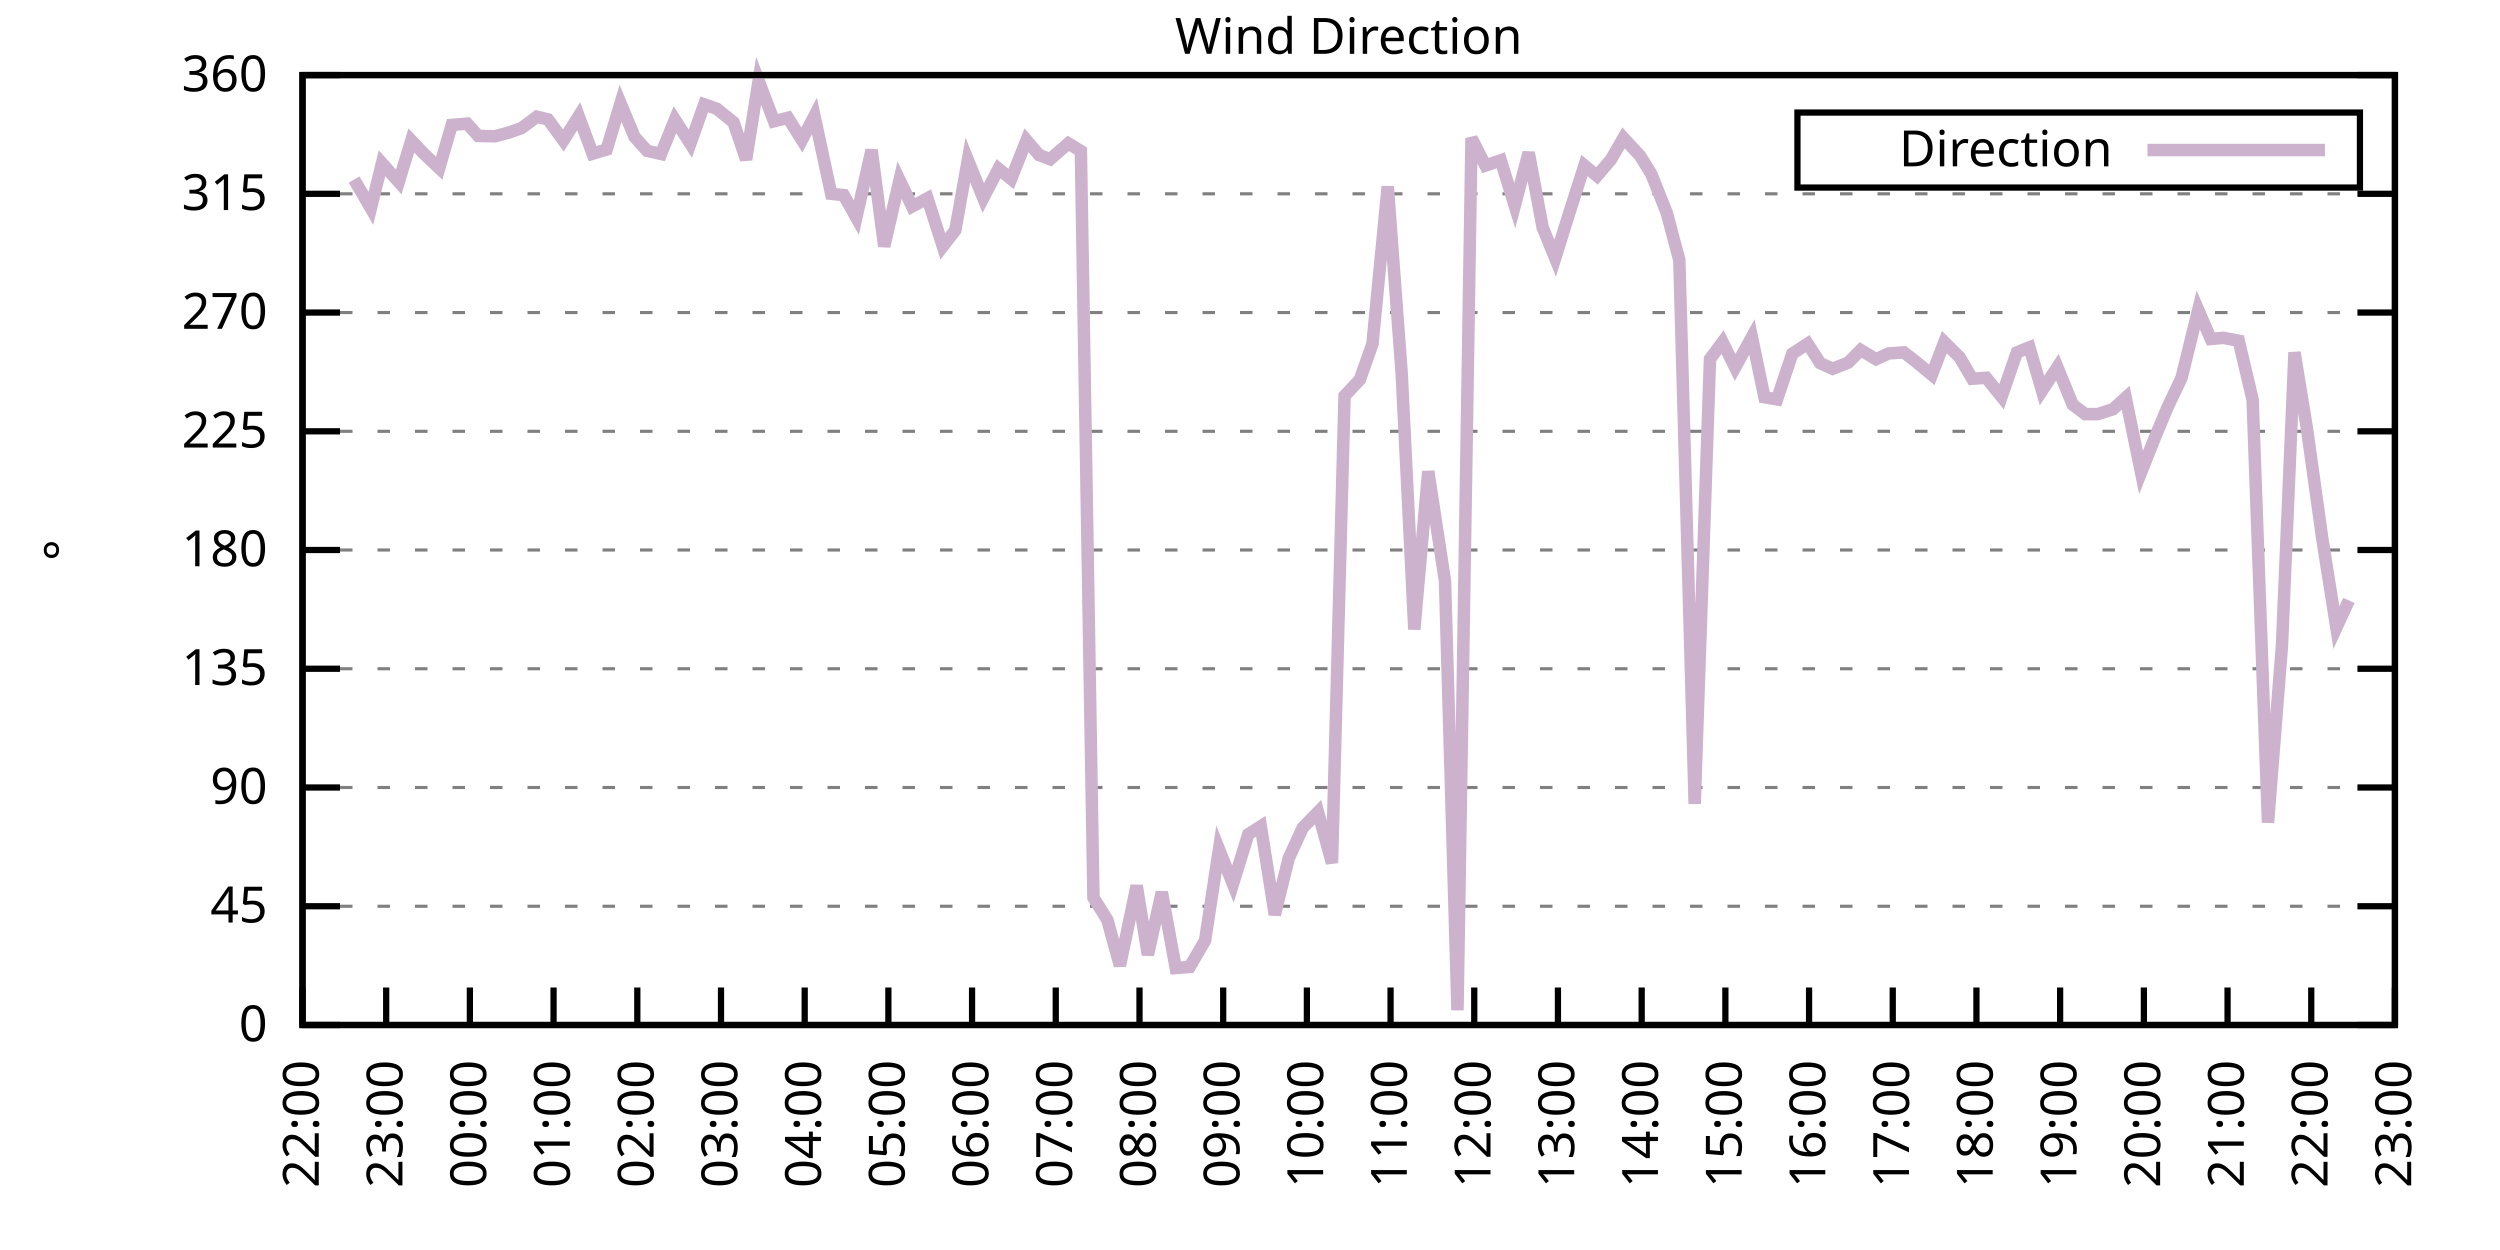
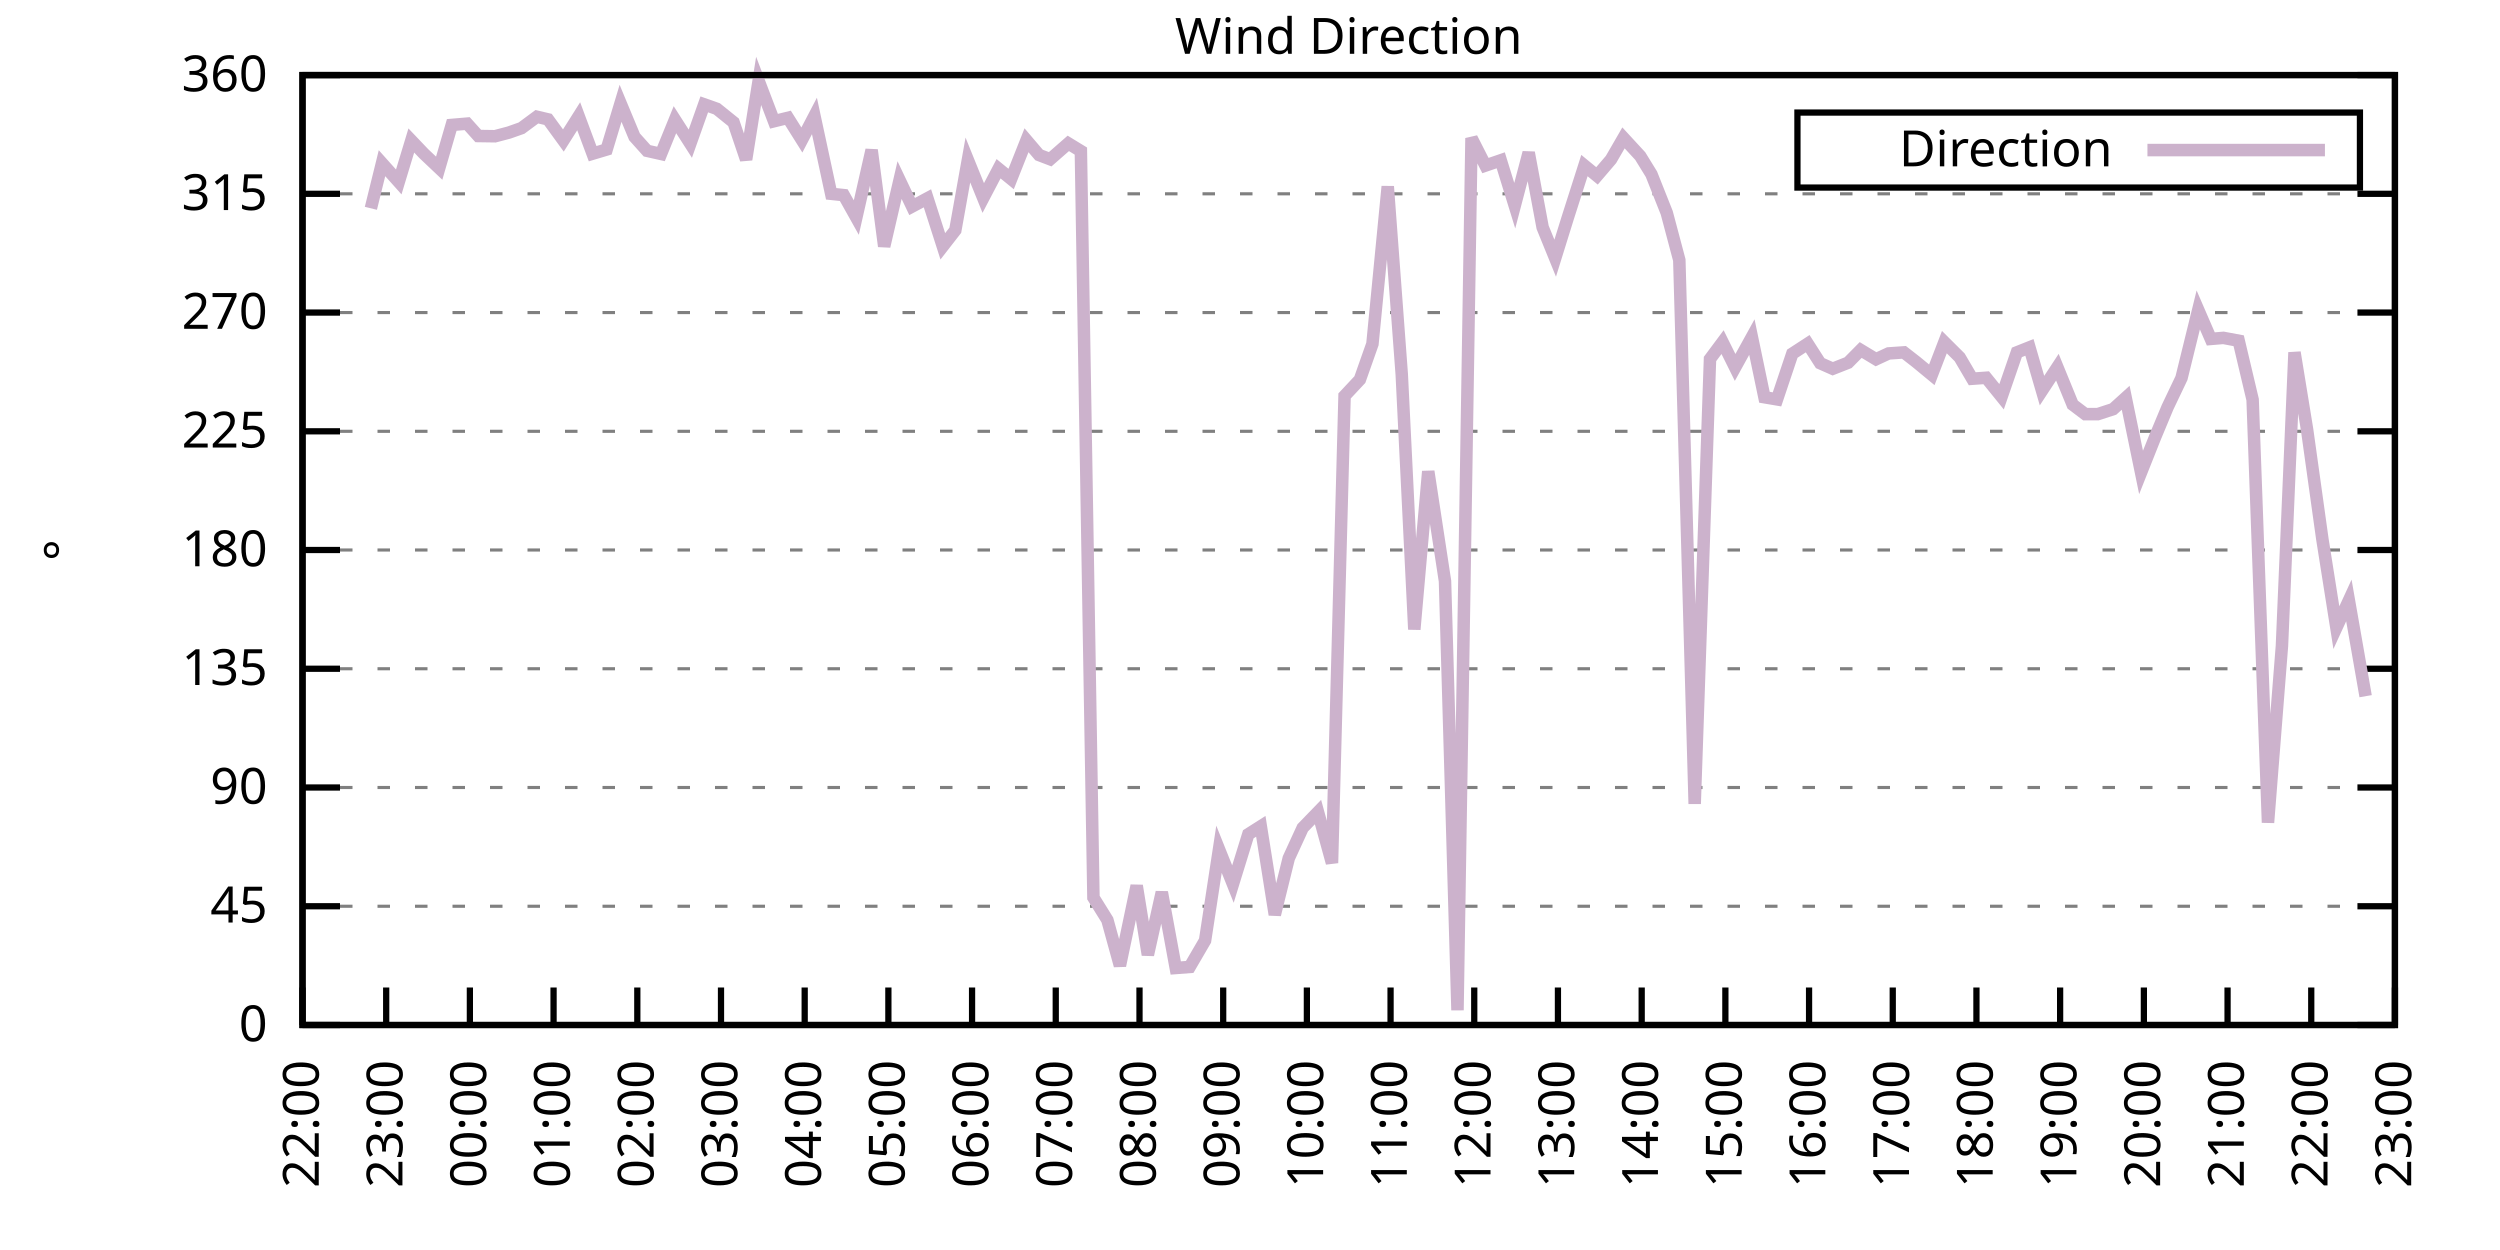
<svg xmlns="http://www.w3.org/2000/svg" xmlns:xlink="http://www.w3.org/1999/xlink" width="400" height="200" viewBox="0 0 400 200">
  <g id="gnuplot_canvas">
    <rect x="0" y="0" width="400" height="200" fill="none" />
    <defs>
      <circle id="gpDot" r="0.5" stroke-width="0.5" stroke="currentColor" />
      <path id="gpPt0" stroke-width="0.333" stroke="currentColor" d="M-1,0 h2 M0,-1 v2" />
      <path id="gpPt1" stroke-width="0.333" stroke="currentColor" d="M-1,-1 L1,1 M1,-1 L-1,1" />
      <path id="gpPt2" stroke-width="0.333" stroke="currentColor" d="M-1,0 L1,0 M0,-1 L0,1 M-1,-1 L1,1 M-1,1 L1,-1" />
      <rect id="gpPt3" stroke-width="0.333" stroke="currentColor" x="-1" y="-1" width="2" height="2" />
      <rect id="gpPt4" stroke-width="0.333" stroke="currentColor" fill="currentColor" x="-1" y="-1" width="2" height="2" />
      <circle id="gpPt5" stroke-width="0.333" stroke="currentColor" cx="0" cy="0" r="1" />
      <use xlink:href="#gpPt5" id="gpPt6" fill="currentColor" stroke="none" />
      <path id="gpPt7" stroke-width="0.333" stroke="currentColor" d="M0,-1.33 L-1.33,0.67 L1.33,0.67 z" />
      <use xlink:href="#gpPt7" id="gpPt8" fill="currentColor" stroke="none" />
      <use xlink:href="#gpPt7" id="gpPt9" stroke="currentColor" transform="rotate(180)" />
      <use xlink:href="#gpPt9" id="gpPt10" fill="currentColor" stroke="none" />
      <use xlink:href="#gpPt3" id="gpPt11" stroke="currentColor" transform="rotate(45)" />
      <use xlink:href="#gpPt11" id="gpPt12" fill="currentColor" stroke="none" />
      <path id="gpPt13" stroke-width="0.333" stroke="currentColor" d="M0,1.330 L1.265,0.411 L0.782,-1.067 L-0.782,-1.076 L-1.265,0.411 z" />
      <use xlink:href="#gpPt13" id="gpPt14" fill="currentColor" stroke="none" />
      <filter id="textbox" filterUnits="objectBoundingBox" x="0" y="0" height="1" width="1">
        <feFlood flood-color="white" flood-opacity="1" result="bgnd" />
        <feComposite in="SourceGraphic" in2="bgnd" operator="atop" />
      </filter>
      <filter id="greybox" filterUnits="objectBoundingBox" x="0" y="0" height="1" width="1">
        <feFlood flood-color="lightgrey" flood-opacity="1" result="grey" />
        <feComposite in="SourceGraphic" in2="grey" operator="atop" />
      </filter>
    </defs>
    <g fill="none" color="white" stroke="currentColor" stroke-width="1.00" stroke-linecap="butt" stroke-linejoin="miter">
</g>
    <g fill="none" color="black" stroke="currentColor" stroke-width="1.00" stroke-linecap="butt" stroke-linejoin="miter">
      <g stroke="none" shape-rendering="crispEdges">
        <polygon fill="rgb(255, 255, 255)" points="48.40,164.00 383.18,164.00 383.18,12.02 48.40,12.02 " />
      </g>
    </g>
    <g fill="none" color="black" stroke="currentColor" stroke-width="1.00" stroke-linecap="butt" stroke-linejoin="miter">
</g>
    <g fill="none" color="black" stroke="black" stroke-width="0.50" stroke-linecap="butt" stroke-linejoin="miter">
</g>
    <g fill="none" color="gray" stroke="currentColor" stroke-width="0.50" stroke-linecap="butt" stroke-linejoin="miter">
      <path stroke="gray" stroke-dasharray="2,4" class="gridline" d="M48.40,164.00 L383.19,164.00  " />
    </g>
    <g fill="none" color="gray" stroke="gray" stroke-width="1.00" stroke-linecap="butt" stroke-linejoin="miter">
</g>
    <g fill="none" color="black" stroke="currentColor" stroke-width="1.00" stroke-linecap="butt" stroke-linejoin="miter">
      <path stroke="black" d="M48.40,164.00 L54.40,164.00 M383.19,164.00 L377.19,164.00  " />
      <g transform="translate(42.80,166.60)" stroke="none" fill="black" font-family="Sans" font-size="8.00" text-anchor="end">
        <text>
          <tspan font-family="Sans"> 0</tspan>
        </text>
      </g>
    </g>
    <g fill="none" color="black" stroke="currentColor" stroke-width="1.00" stroke-linecap="butt" stroke-linejoin="miter">
</g>
    <g fill="none" color="black" stroke="black" stroke-width="0.50" stroke-linecap="butt" stroke-linejoin="miter">
</g>
    <g fill="none" color="gray" stroke="currentColor" stroke-width="0.50" stroke-linecap="butt" stroke-linejoin="miter">
      <path stroke="gray" stroke-dasharray="2,4" class="gridline" d="M48.40,145.00 L383.19,145.00  " />
    </g>
    <g fill="none" color="gray" stroke="gray" stroke-width="1.00" stroke-linecap="butt" stroke-linejoin="miter">
</g>
    <g fill="none" color="black" stroke="currentColor" stroke-width="1.00" stroke-linecap="butt" stroke-linejoin="miter">
      <path stroke="black" d="M48.40,145.00 L54.40,145.00 M383.19,145.00 L377.19,145.00  " />
      <g transform="translate(42.80,147.60)" stroke="none" fill="black" font-family="Sans" font-size="8.00" text-anchor="end">
        <text>
          <tspan font-family="Sans"> 45</tspan>
        </text>
      </g>
    </g>
    <g fill="none" color="black" stroke="currentColor" stroke-width="1.00" stroke-linecap="butt" stroke-linejoin="miter">
</g>
    <g fill="none" color="black" stroke="black" stroke-width="0.50" stroke-linecap="butt" stroke-linejoin="miter">
</g>
    <g fill="none" color="gray" stroke="currentColor" stroke-width="0.50" stroke-linecap="butt" stroke-linejoin="miter">
      <path stroke="gray" stroke-dasharray="2,4" class="gridline" d="M48.40,126.00 L383.19,126.00  " />
    </g>
    <g fill="none" color="gray" stroke="gray" stroke-width="1.00" stroke-linecap="butt" stroke-linejoin="miter">
</g>
    <g fill="none" color="black" stroke="currentColor" stroke-width="1.00" stroke-linecap="butt" stroke-linejoin="miter">
      <path stroke="black" d="M48.40,126.00 L54.40,126.00 M383.19,126.00 L377.19,126.00  " />
      <g transform="translate(42.80,128.60)" stroke="none" fill="black" font-family="Sans" font-size="8.00" text-anchor="end">
        <text>
          <tspan font-family="Sans"> 90</tspan>
        </text>
      </g>
    </g>
    <g fill="none" color="black" stroke="currentColor" stroke-width="1.00" stroke-linecap="butt" stroke-linejoin="miter">
</g>
    <g fill="none" color="black" stroke="black" stroke-width="0.50" stroke-linecap="butt" stroke-linejoin="miter">
</g>
    <g fill="none" color="gray" stroke="currentColor" stroke-width="0.50" stroke-linecap="butt" stroke-linejoin="miter">
      <path stroke="gray" stroke-dasharray="2,4" class="gridline" d="M48.40,107.00 L383.19,107.00  " />
    </g>
    <g fill="none" color="gray" stroke="gray" stroke-width="1.00" stroke-linecap="butt" stroke-linejoin="miter">
</g>
    <g fill="none" color="black" stroke="currentColor" stroke-width="1.00" stroke-linecap="butt" stroke-linejoin="miter">
      <path stroke="black" d="M48.40,107.00 L54.40,107.00 M383.19,107.00 L377.19,107.00  " />
      <g transform="translate(42.80,109.60)" stroke="none" fill="black" font-family="Sans" font-size="8.00" text-anchor="end">
        <text>
          <tspan font-family="Sans"> 135</tspan>
        </text>
      </g>
    </g>
    <g fill="none" color="black" stroke="currentColor" stroke-width="1.00" stroke-linecap="butt" stroke-linejoin="miter">
</g>
    <g fill="none" color="black" stroke="black" stroke-width="0.50" stroke-linecap="butt" stroke-linejoin="miter">
</g>
    <g fill="none" color="gray" stroke="currentColor" stroke-width="0.50" stroke-linecap="butt" stroke-linejoin="miter">
      <path stroke="gray" stroke-dasharray="2,4" class="gridline" d="M48.40,88.00 L383.19,88.00  " />
    </g>
    <g fill="none" color="gray" stroke="gray" stroke-width="1.00" stroke-linecap="butt" stroke-linejoin="miter">
</g>
    <g fill="none" color="black" stroke="currentColor" stroke-width="1.00" stroke-linecap="butt" stroke-linejoin="miter">
      <path stroke="black" d="M48.40,88.00 L54.40,88.00 M383.19,88.00 L377.19,88.00  " />
      <g transform="translate(42.80,90.60)" stroke="none" fill="black" font-family="Sans" font-size="8.00" text-anchor="end">
        <text>
          <tspan font-family="Sans"> 180</tspan>
        </text>
      </g>
    </g>
    <g fill="none" color="black" stroke="currentColor" stroke-width="1.00" stroke-linecap="butt" stroke-linejoin="miter">
</g>
    <g fill="none" color="black" stroke="black" stroke-width="0.50" stroke-linecap="butt" stroke-linejoin="miter">
</g>
    <g fill="none" color="gray" stroke="currentColor" stroke-width="0.50" stroke-linecap="butt" stroke-linejoin="miter">
      <path stroke="gray" stroke-dasharray="2,4" class="gridline" d="M48.40,69.01 L383.19,69.01  " />
    </g>
    <g fill="none" color="gray" stroke="gray" stroke-width="1.00" stroke-linecap="butt" stroke-linejoin="miter">
</g>
    <g fill="none" color="black" stroke="currentColor" stroke-width="1.00" stroke-linecap="butt" stroke-linejoin="miter">
      <path stroke="black" d="M48.40,69.01 L54.40,69.01 M383.19,69.01 L377.19,69.01  " />
      <g transform="translate(42.80,71.61)" stroke="none" fill="black" font-family="Sans" font-size="8.00" text-anchor="end">
        <text>
          <tspan font-family="Sans"> 225</tspan>
        </text>
      </g>
    </g>
    <g fill="none" color="black" stroke="currentColor" stroke-width="1.00" stroke-linecap="butt" stroke-linejoin="miter">
</g>
    <g fill="none" color="black" stroke="black" stroke-width="0.50" stroke-linecap="butt" stroke-linejoin="miter">
</g>
    <g fill="none" color="gray" stroke="currentColor" stroke-width="0.50" stroke-linecap="butt" stroke-linejoin="miter">
      <path stroke="gray" stroke-dasharray="2,4" class="gridline" d="M48.40,50.01 L383.19,50.01  " />
    </g>
    <g fill="none" color="gray" stroke="gray" stroke-width="1.00" stroke-linecap="butt" stroke-linejoin="miter">
</g>
    <g fill="none" color="black" stroke="currentColor" stroke-width="1.00" stroke-linecap="butt" stroke-linejoin="miter">
      <path stroke="black" d="M48.40,50.01 L54.40,50.01 M383.19,50.01 L377.19,50.01  " />
      <g transform="translate(42.80,52.61)" stroke="none" fill="black" font-family="Sans" font-size="8.00" text-anchor="end">
        <text>
          <tspan font-family="Sans"> 270</tspan>
        </text>
      </g>
    </g>
    <g fill="none" color="black" stroke="currentColor" stroke-width="1.00" stroke-linecap="butt" stroke-linejoin="miter">
</g>
    <g fill="none" color="black" stroke="black" stroke-width="0.50" stroke-linecap="butt" stroke-linejoin="miter">
</g>
    <g fill="none" color="gray" stroke="currentColor" stroke-width="0.50" stroke-linecap="butt" stroke-linejoin="miter">
      <path stroke="gray" stroke-dasharray="2,4" class="gridline" d="M48.40,31.01 L383.19,31.01  " />
    </g>
    <g fill="none" color="gray" stroke="gray" stroke-width="1.00" stroke-linecap="butt" stroke-linejoin="miter">
</g>
    <g fill="none" color="black" stroke="currentColor" stroke-width="1.00" stroke-linecap="butt" stroke-linejoin="miter">
      <path stroke="black" d="M48.40,31.01 L54.40,31.01 M383.19,31.01 L377.19,31.01  " />
      <g transform="translate(42.80,33.61)" stroke="none" fill="black" font-family="Sans" font-size="8.00" text-anchor="end">
        <text>
          <tspan font-family="Sans"> 315</tspan>
        </text>
      </g>
    </g>
    <g fill="none" color="black" stroke="currentColor" stroke-width="1.00" stroke-linecap="butt" stroke-linejoin="miter">
</g>
    <g fill="none" color="black" stroke="black" stroke-width="0.50" stroke-linecap="butt" stroke-linejoin="miter">
</g>
    <g fill="none" color="gray" stroke="currentColor" stroke-width="0.50" stroke-linecap="butt" stroke-linejoin="miter">
      <path stroke="gray" stroke-dasharray="2,4" class="gridline" d="M48.40,12.01 L383.19,12.01  " />
    </g>
    <g fill="none" color="gray" stroke="gray" stroke-width="1.00" stroke-linecap="butt" stroke-linejoin="miter">
</g>
    <g fill="none" color="black" stroke="currentColor" stroke-width="1.00" stroke-linecap="butt" stroke-linejoin="miter">
      <path stroke="black" d="M48.40,12.01 L54.40,12.01 M383.19,12.01 L377.19,12.01  " />
      <g transform="translate(42.80,14.61)" stroke="none" fill="black" font-family="Sans" font-size="8.00" text-anchor="end">
        <text>
          <tspan font-family="Sans"> 360</tspan>
        </text>
      </g>
    </g>
    <g fill="none" color="black" stroke="currentColor" stroke-width="1.00" stroke-linecap="butt" stroke-linejoin="miter">
      <path stroke="black" d="M48.40,164.00 L48.40,158.00  " />
      <g transform="translate(51.00,169.60) rotate(270.00)" stroke="none" fill="black" font-family="Sans" font-size="8.00" text-anchor="end">
        <text>
          <tspan font-family="Sans">22:00</tspan>
        </text>
      </g>
    </g>
    <g fill="none" color="black" stroke="currentColor" stroke-width="1.00" stroke-linecap="butt" stroke-linejoin="miter">
      <path stroke="black" d="M61.79,164.00 L61.79,158.00  " />
      <g transform="translate(64.39,169.60) rotate(270.00)" stroke="none" fill="black" font-family="Sans" font-size="8.00" text-anchor="end">
        <text>
          <tspan font-family="Sans">23:00</tspan>
        </text>
      </g>
    </g>
    <g fill="none" color="black" stroke="currentColor" stroke-width="1.00" stroke-linecap="butt" stroke-linejoin="miter">
      <path stroke="black" d="M75.18,164.00 L75.18,158.00  " />
      <g transform="translate(77.78,169.60) rotate(270.00)" stroke="none" fill="black" font-family="Sans" font-size="8.00" text-anchor="end">
        <text>
          <tspan font-family="Sans">00:00</tspan>
        </text>
      </g>
    </g>
    <g fill="none" color="black" stroke="currentColor" stroke-width="1.00" stroke-linecap="butt" stroke-linejoin="miter">
      <path stroke="black" d="M88.57,164.00 L88.57,158.00  " />
      <g transform="translate(91.17,169.60) rotate(270.00)" stroke="none" fill="black" font-family="Sans" font-size="8.00" text-anchor="end">
        <text>
          <tspan font-family="Sans">01:00</tspan>
        </text>
      </g>
    </g>
    <g fill="none" color="black" stroke="currentColor" stroke-width="1.00" stroke-linecap="butt" stroke-linejoin="miter">
      <path stroke="black" d="M101.97,164.00 L101.97,158.00  " />
      <g transform="translate(104.57,169.60) rotate(270.00)" stroke="none" fill="black" font-family="Sans" font-size="8.00" text-anchor="end">
        <text>
          <tspan font-family="Sans">02:00</tspan>
        </text>
      </g>
    </g>
    <g fill="none" color="black" stroke="currentColor" stroke-width="1.00" stroke-linecap="butt" stroke-linejoin="miter">
      <path stroke="black" d="M115.36,164.00 L115.36,158.00  " />
      <g transform="translate(117.96,169.60) rotate(270.00)" stroke="none" fill="black" font-family="Sans" font-size="8.00" text-anchor="end">
        <text>
          <tspan font-family="Sans">03:00</tspan>
        </text>
      </g>
    </g>
    <g fill="none" color="black" stroke="currentColor" stroke-width="1.00" stroke-linecap="butt" stroke-linejoin="miter">
      <path stroke="black" d="M128.75,164.00 L128.75,158.00  " />
      <g transform="translate(131.35,169.60) rotate(270.00)" stroke="none" fill="black" font-family="Sans" font-size="8.00" text-anchor="end">
        <text>
          <tspan font-family="Sans">04:00</tspan>
        </text>
      </g>
    </g>
    <g fill="none" color="black" stroke="currentColor" stroke-width="1.00" stroke-linecap="butt" stroke-linejoin="miter">
      <path stroke="black" d="M142.14,164.00 L142.14,158.00  " />
      <g transform="translate(144.74,169.60) rotate(270.00)" stroke="none" fill="black" font-family="Sans" font-size="8.00" text-anchor="end">
        <text>
          <tspan font-family="Sans">05:00</tspan>
        </text>
      </g>
    </g>
    <g fill="none" color="black" stroke="currentColor" stroke-width="1.00" stroke-linecap="butt" stroke-linejoin="miter">
      <path stroke="black" d="M155.53,164.00 L155.53,158.00  " />
      <g transform="translate(158.13,169.60) rotate(270.00)" stroke="none" fill="black" font-family="Sans" font-size="8.00" text-anchor="end">
        <text>
          <tspan font-family="Sans">06:00</tspan>
        </text>
      </g>
    </g>
    <g fill="none" color="black" stroke="currentColor" stroke-width="1.00" stroke-linecap="butt" stroke-linejoin="miter">
      <path stroke="black" d="M168.92,164.00 L168.92,158.00  " />
      <g transform="translate(171.52,169.60) rotate(270.00)" stroke="none" fill="black" font-family="Sans" font-size="8.00" text-anchor="end">
        <text>
          <tspan font-family="Sans">07:00</tspan>
        </text>
      </g>
    </g>
    <g fill="none" color="black" stroke="currentColor" stroke-width="1.00" stroke-linecap="butt" stroke-linejoin="miter">
      <path stroke="black" d="M182.32,164.00 L182.32,158.00  " />
      <g transform="translate(184.92,169.60) rotate(270.00)" stroke="none" fill="black" font-family="Sans" font-size="8.00" text-anchor="end">
        <text>
          <tspan font-family="Sans">08:00</tspan>
        </text>
      </g>
    </g>
    <g fill="none" color="black" stroke="currentColor" stroke-width="1.00" stroke-linecap="butt" stroke-linejoin="miter">
      <path stroke="black" d="M195.71,164.00 L195.71,158.00  " />
      <g transform="translate(198.31,169.60) rotate(270.00)" stroke="none" fill="black" font-family="Sans" font-size="8.00" text-anchor="end">
        <text>
          <tspan font-family="Sans">09:00</tspan>
        </text>
      </g>
    </g>
    <g fill="none" color="black" stroke="currentColor" stroke-width="1.00" stroke-linecap="butt" stroke-linejoin="miter">
      <path stroke="black" d="M209.10,164.00 L209.10,158.00  " />
      <g transform="translate(211.70,169.60) rotate(270.00)" stroke="none" fill="black" font-family="Sans" font-size="8.00" text-anchor="end">
        <text>
          <tspan font-family="Sans">10:00</tspan>
        </text>
      </g>
    </g>
    <g fill="none" color="black" stroke="currentColor" stroke-width="1.00" stroke-linecap="butt" stroke-linejoin="miter">
      <path stroke="black" d="M222.49,164.00 L222.49,158.00  " />
      <g transform="translate(225.09,169.60) rotate(270.00)" stroke="none" fill="black" font-family="Sans" font-size="8.00" text-anchor="end">
        <text>
          <tspan font-family="Sans">11:00</tspan>
        </text>
      </g>
    </g>
    <g fill="none" color="black" stroke="currentColor" stroke-width="1.00" stroke-linecap="butt" stroke-linejoin="miter">
      <path stroke="black" d="M235.88,164.00 L235.88,158.00  " />
      <g transform="translate(238.48,169.60) rotate(270.00)" stroke="none" fill="black" font-family="Sans" font-size="8.00" text-anchor="end">
        <text>
          <tspan font-family="Sans">12:00</tspan>
        </text>
      </g>
    </g>
    <g fill="none" color="black" stroke="currentColor" stroke-width="1.00" stroke-linecap="butt" stroke-linejoin="miter">
      <path stroke="black" d="M249.27,164.00 L249.27,158.00  " />
      <g transform="translate(251.87,169.60) rotate(270.00)" stroke="none" fill="black" font-family="Sans" font-size="8.00" text-anchor="end">
        <text>
          <tspan font-family="Sans">13:00</tspan>
        </text>
      </g>
    </g>
    <g fill="none" color="black" stroke="currentColor" stroke-width="1.00" stroke-linecap="butt" stroke-linejoin="miter">
      <path stroke="black" d="M262.67,164.00 L262.67,158.00  " />
      <g transform="translate(265.27,169.60) rotate(270.00)" stroke="none" fill="black" font-family="Sans" font-size="8.00" text-anchor="end">
        <text>
          <tspan font-family="Sans">14:00</tspan>
        </text>
      </g>
    </g>
    <g fill="none" color="black" stroke="currentColor" stroke-width="1.00" stroke-linecap="butt" stroke-linejoin="miter">
      <path stroke="black" d="M276.06,164.00 L276.06,158.00  " />
      <g transform="translate(278.66,169.60) rotate(270.00)" stroke="none" fill="black" font-family="Sans" font-size="8.00" text-anchor="end">
        <text>
          <tspan font-family="Sans">15:00</tspan>
        </text>
      </g>
    </g>
    <g fill="none" color="black" stroke="currentColor" stroke-width="1.00" stroke-linecap="butt" stroke-linejoin="miter">
      <path stroke="black" d="M289.45,164.00 L289.45,158.00  " />
      <g transform="translate(292.05,169.60) rotate(270.00)" stroke="none" fill="black" font-family="Sans" font-size="8.00" text-anchor="end">
        <text>
          <tspan font-family="Sans">16:00</tspan>
        </text>
      </g>
    </g>
    <g fill="none" color="black" stroke="currentColor" stroke-width="1.00" stroke-linecap="butt" stroke-linejoin="miter">
      <path stroke="black" d="M302.84,164.00 L302.84,158.00  " />
      <g transform="translate(305.44,169.60) rotate(270.00)" stroke="none" fill="black" font-family="Sans" font-size="8.00" text-anchor="end">
        <text>
          <tspan font-family="Sans">17:00</tspan>
        </text>
      </g>
    </g>
    <g fill="none" color="black" stroke="currentColor" stroke-width="1.00" stroke-linecap="butt" stroke-linejoin="miter">
      <path stroke="black" d="M316.23,164.00 L316.23,158.00  " />
      <g transform="translate(318.83,169.60) rotate(270.00)" stroke="none" fill="black" font-family="Sans" font-size="8.00" text-anchor="end">
        <text>
          <tspan font-family="Sans">18:00</tspan>
        </text>
      </g>
    </g>
    <g fill="none" color="black" stroke="currentColor" stroke-width="1.00" stroke-linecap="butt" stroke-linejoin="miter">
      <path stroke="black" d="M329.62,164.00 L329.62,158.00  " />
      <g transform="translate(332.22,169.60) rotate(270.00)" stroke="none" fill="black" font-family="Sans" font-size="8.00" text-anchor="end">
        <text>
          <tspan font-family="Sans">19:00</tspan>
        </text>
      </g>
    </g>
    <g fill="none" color="black" stroke="currentColor" stroke-width="1.00" stroke-linecap="butt" stroke-linejoin="miter">
      <path stroke="black" d="M343.02,164.00 L343.02,158.00  " />
      <g transform="translate(345.62,169.60) rotate(270.00)" stroke="none" fill="black" font-family="Sans" font-size="8.00" text-anchor="end">
        <text>
          <tspan font-family="Sans">20:00</tspan>
        </text>
      </g>
    </g>
    <g fill="none" color="black" stroke="currentColor" stroke-width="1.00" stroke-linecap="butt" stroke-linejoin="miter">
      <path stroke="black" d="M356.41,164.00 L356.41,158.00  " />
      <g transform="translate(359.01,169.60) rotate(270.00)" stroke="none" fill="black" font-family="Sans" font-size="8.00" text-anchor="end">
        <text>
          <tspan font-family="Sans">21:00</tspan>
        </text>
      </g>
    </g>
    <g fill="none" color="black" stroke="currentColor" stroke-width="1.00" stroke-linecap="butt" stroke-linejoin="miter">
      <path stroke="black" d="M369.80,164.00 L369.80,158.00  " />
      <g transform="translate(372.40,169.60) rotate(270.00)" stroke="none" fill="black" font-family="Sans" font-size="8.00" text-anchor="end">
        <text>
          <tspan font-family="Sans">22:00</tspan>
        </text>
      </g>
    </g>
    <g fill="none" color="black" stroke="currentColor" stroke-width="1.00" stroke-linecap="butt" stroke-linejoin="miter">
      <path stroke="black" d="M383.19,164.00 L383.19,158.00  " />
      <g transform="translate(385.79,169.60) rotate(270.00)" stroke="none" fill="black" font-family="Sans" font-size="8.00" text-anchor="end">
        <text>
          <tspan font-family="Sans">23:00</tspan>
        </text>
      </g>
    </g>
    <g fill="none" color="black" stroke="currentColor" stroke-width="1.00" stroke-linecap="butt" stroke-linejoin="miter">
</g>
    <g fill="none" color="black" stroke="currentColor" stroke-width="1.00" stroke-linecap="butt" stroke-linejoin="miter">
      <path stroke="black" d="M48.40,12.01 L48.40,164.00 L383.19,164.00 L383.19,12.01 L48.40,12.01 Z  " />
    </g>
    <g fill="none" color="black" stroke="currentColor" stroke-width="1.00" stroke-linecap="butt" stroke-linejoin="miter">
</g>
    <g fill="none" color="black" stroke="currentColor" stroke-width="1.00" stroke-linecap="butt" stroke-linejoin="miter">
      <path stroke="black" d="M287.59,30.01 L287.59,18.01 L377.59,18.01 L377.59,30.01 L287.59,30.01 Z  " />
    </g>
    <g id="Wind_direction_plot_1">
      <g fill="none" color="white" stroke="black" stroke-width="2.00" stroke-linecap="butt" stroke-linejoin="miter">
</g>
      <g fill="none" color="black" stroke="currentColor" stroke-width="2.00" stroke-linecap="butt" stroke-linejoin="miter">
        <g transform="translate(337.99,26.61)" stroke="none" fill="black" font-family="Sans" font-size="8.00" text-anchor="end">
          <text>
            <tspan font-family="Sans">Direction</tspan>
          </text>
        </g>
      </g>
      <g fill="none" color="black" stroke="currentColor" stroke-width="2.00" stroke-linecap="butt" stroke-linejoin="miter">
-         <path stroke="rgb(204, 178, 204)" d="M343.59,24.01 L371.99,24.01 M56.66,28.73 L59.34,33.33 L61.12,26.11 L63.80,29.11 L65.81,22.48 L67.82,24.59   L70.27,26.91 L72.28,19.99 L74.74,19.78 L76.52,21.76 L79.20,21.80 L81.43,21.21 L83.44,20.50 L85.90,18.68   L87.68,19.10 L90.14,22.48 L92.59,18.60 L94.82,24.59 L97.06,23.92 L99.29,16.53 L101.52,21.89 L103.53,24.13   L105.76,24.63 L107.99,19.15 L110.45,22.99 L112.68,16.70 L114.69,17.41 L117.37,19.57 L119.38,25.52 L121.38,12.94   L123.84,19.40 L126.07,18.85 L128.30,22.40 L130.31,18.55 L132.99,31.01 L135.00,31.22 L137.01,34.81 L139.46,24.00   L141.47,39.41 L143.93,28.81 L145.94,33.04 L148.39,31.73 L150.85,39.41 L152.85,36.84 L154.86,25.60 L157.32,31.68   L159.77,27.00 L161.78,28.64 L164.24,22.44 L166.25,24.80 L168.03,25.48 L170.93,22.94 L172.94,24.17 L174.95,143.61   L177.18,147.20 L179.19,154.50 L181.87,141.71 L183.66,152.77 L185.89,142.76 L188.12,154.88 L190.35,154.71 L192.81,150.49   L195.04,135.88 L197.27,141.45 L199.73,133.48 L201.73,132.21 L203.97,146.35 L206.20,137.32 L208.43,132.46 L210.88,129.93   L213.12,138.08 L215.13,63.35 L217.58,60.73 L219.59,55.03 L222.04,29.83 L224.28,59.89 L226.29,100.71 L228.52,75.42   L231.20,92.99 L233.20,161.64 L235.44,22.10 L237.67,26.49 L240.12,25.65 L242.36,32.91 L244.59,24.42 L246.82,36.37   L248.83,41.31 L250.84,34.85 L253.51,26.49 L255.52,28.14 L257.76,25.52 L259.76,22.06 L262.44,24.97 L264.23,27.88   L266.68,34.05 L268.69,41.61 L271.15,128.62 L273.60,57.44 L275.61,54.74 L277.62,58.79 L280.30,53.93 L282.31,63.56   L284.32,63.90 L286.77,56.59 L289.23,54.99 L291.23,58.11 L293.24,59.00 L295.70,58.03 L297.71,56.00 L300.16,57.48   L302.17,56.55 L304.63,56.38 L306.63,57.94 L309.09,59.97 L311.10,54.74 L313.55,57.18 L315.56,60.60 L317.79,60.44   L320.25,63.48 L322.70,56.38 L324.71,55.58 L326.72,62.50 L329.18,58.75 L331.63,64.74 L333.64,66.26 L335.65,66.26   L338.10,65.46 L340.11,63.64 L342.57,75.59 L344.80,69.98 L346.81,65.16 L349.04,60.48 L351.72,49.59 L353.73,54.23   L355.74,54.06 L358.19,54.52 L360.42,63.94 L362.88,131.62 L365.11,103.37 L367.12,56.38 L369.13,68.71 L371.58,86.27   L373.82,100.42 L375.82,96.07  " />
+         <path stroke="rgb(204, 178, 204)" d="M343.59,24.01 L371.99,24.01 M59.34,33.33 L61.12,26.11 L63.80,29.11 L65.81,22.48 L67.82,24.59 L70.27,26.91   L72.28,19.99 L74.74,19.78 L76.52,21.76 L79.20,21.80 L81.43,21.21 L83.44,20.50 L85.90,18.68 L87.68,19.10   L90.14,22.48 L92.59,18.60 L94.82,24.59 L97.06,23.92 L99.29,16.53 L101.52,21.89 L103.53,24.13 L105.76,24.63   L107.99,19.15 L110.45,22.99 L112.68,16.70 L114.69,17.41 L117.37,19.57 L119.38,25.52 L121.38,12.94 L123.84,19.40   L126.07,18.85 L128.30,22.40 L130.31,18.55 L132.99,31.01 L135.00,31.22 L137.01,34.81 L139.46,24.00 L141.47,39.41   L143.93,28.81 L145.94,33.04 L148.39,31.73 L150.85,39.41 L152.85,36.84 L154.86,25.60 L157.32,31.68 L159.77,27.00   L161.78,28.64 L164.24,22.44 L166.25,24.80 L168.03,25.48 L170.93,22.94 L172.94,24.17 L174.95,143.61 L177.18,147.20   L179.19,154.50 L181.87,141.71 L183.66,152.77 L185.89,142.76 L188.12,154.88 L190.35,154.71 L192.81,150.49 L195.04,135.88   L197.27,141.45 L199.73,133.48 L201.73,132.21 L203.97,146.35 L206.20,137.32 L208.43,132.46 L210.88,129.93 L213.12,138.08   L215.13,63.35 L217.58,60.73 L219.59,55.03 L222.04,29.83 L224.28,59.89 L226.29,100.71 L228.52,75.42 L231.20,92.99   L233.20,161.64 L235.44,22.10 L237.67,26.49 L240.12,25.65 L242.36,32.91 L244.59,24.42 L246.82,36.37 L248.83,41.31   L250.84,34.85 L253.51,26.49 L255.52,28.14 L257.76,25.52 L259.76,22.06 L262.44,24.97 L264.23,27.88 L266.68,34.05   L268.69,41.61 L271.15,128.62 L273.60,57.44 L275.61,54.74 L277.62,58.79 L280.30,53.93 L282.31,63.56 L284.32,63.90   L286.77,56.59 L289.23,54.99 L291.23,58.11 L293.24,59.00 L295.70,58.03 L297.71,56.00 L300.16,57.48 L302.17,56.55   L304.63,56.38 L306.63,57.94 L309.09,59.97 L311.10,54.74 L313.55,57.18 L315.56,60.60 L317.79,60.44 L320.25,63.48   L322.70,56.38 L324.71,55.58 L326.72,62.50 L329.18,58.75 L331.63,64.74 L333.64,66.26 L335.65,66.26 L338.10,65.46   L340.11,63.64 L342.57,75.59 L344.80,69.98 L346.81,65.16 L349.04,60.48 L351.72,49.59 L353.73,54.23 L355.74,54.06   L358.19,54.52 L360.42,63.94 L362.88,131.62 L365.11,103.37 L367.12,56.38 L369.13,68.71 L371.58,86.27 L373.82,100.42   L375.82,96.07 L378.50,111.39  " />
      </g>
    </g>
    <g fill="none" color="black" stroke="currentColor" stroke-width="2.00" stroke-linecap="butt" stroke-linejoin="miter">
</g>
    <g fill="none" color="black" stroke="black" stroke-width="1.00" stroke-linecap="butt" stroke-linejoin="miter">
</g>
    <g fill="none" color="black" stroke="currentColor" stroke-width="1.00" stroke-linecap="butt" stroke-linejoin="miter">
      <path stroke="black" d="M48.40,12.01 L48.40,164.00 L383.19,164.00 L383.19,12.01 L48.40,12.01 Z  " />
      <g transform="translate(12.80,88.01) rotate(270.00)" stroke="none" fill="black" font-family="Sans" font-size="8.00" text-anchor="middle">
        <text>
          <tspan font-family="Sans">°</tspan>
        </text>
      </g>
    </g>
    <g fill="none" color="black" stroke="currentColor" stroke-width="1.00" stroke-linecap="butt" stroke-linejoin="miter">
</g>
    <g fill="none" color="black" stroke="currentColor" stroke-width="1.00" stroke-linecap="butt" stroke-linejoin="miter">
      <g transform="translate(215.79,8.61)" stroke="none" fill="black" font-family="Sans" font-size="8.00" text-anchor="middle">
        <text>
          <tspan font-family="Sans">Wind Direction</tspan>
        </text>
      </g>
    </g>
    <g fill="none" color="black" stroke="currentColor" stroke-width="1.00" stroke-linecap="butt" stroke-linejoin="miter">
</g>
  </g>
</svg>
